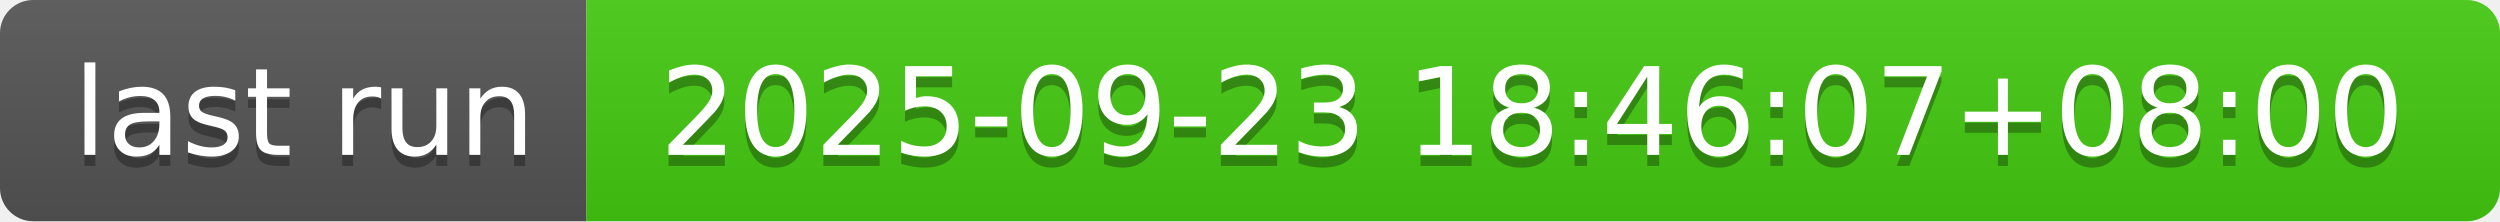
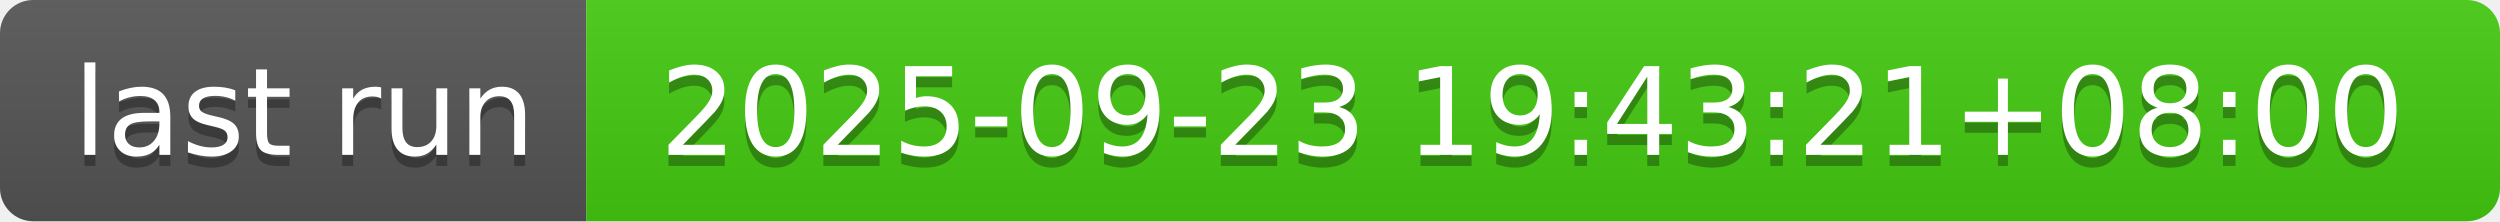
- <svg xmlns="http://www.w3.org/2000/svg" width="226" height="20" role="img" aria-label="last run: 2025-09-23 18:46:07+08:00">
+ <svg xmlns="http://www.w3.org/2000/svg" width="226" height="20" role="img" aria-label="last run: 2025-09-23 19:43:21+08:00">
  <linearGradient id="s" x2="0" y2="100%">
    <stop offset="0" stop-color="#bbb" stop-opacity=".1" />
    <stop offset="1" stop-opacity=".1" />
  </linearGradient>
  <clipPath id="r">
    <rect width="226" height="20" rx="3" fill="#fff" />
  </clipPath>
  <g clip-path="url(#r)">
    <rect width="53" height="20" fill="#555" />
    <rect x="53" width="173" height="20" fill="#4c1" />
    <rect width="226" height="20" fill="url(#s)" />
  </g>
  <g fill="#fff" text-anchor="middle" font-family="Verdana,Geneva,DejaVu Sans,sans-serif" text-rendering="geometricPrecision" font-size="110">
    <text aria-hidden="true" x="275" y="150" fill="#010101" fill-opacity=".3" transform="scale(.1)" textLength="430">last run</text>
    <text x="275" y="140" transform="scale(.1)" fill="#fff" textLength="430">last run</text>
-     <text aria-hidden="true" x="1385" y="150" fill="#010101" fill-opacity=".3" transform="scale(.1)" textLength="1630">2025-09-23 18:46:07+08:00</text>
-     <text x="1385" y="140" transform="scale(.1)" fill="#fff" textLength="1630">2025-09-23 18:46:07+08:00</text>
+     <text aria-hidden="true" x="1385" y="150" fill="#010101" fill-opacity=".3" transform="scale(.1)" textLength="1630">2025-09-23 19:43:21+08:00</text>
+     <text x="1385" y="140" transform="scale(.1)" fill="#fff" textLength="1630">2025-09-23 19:43:21+08:00</text>
  </g>
</svg>
